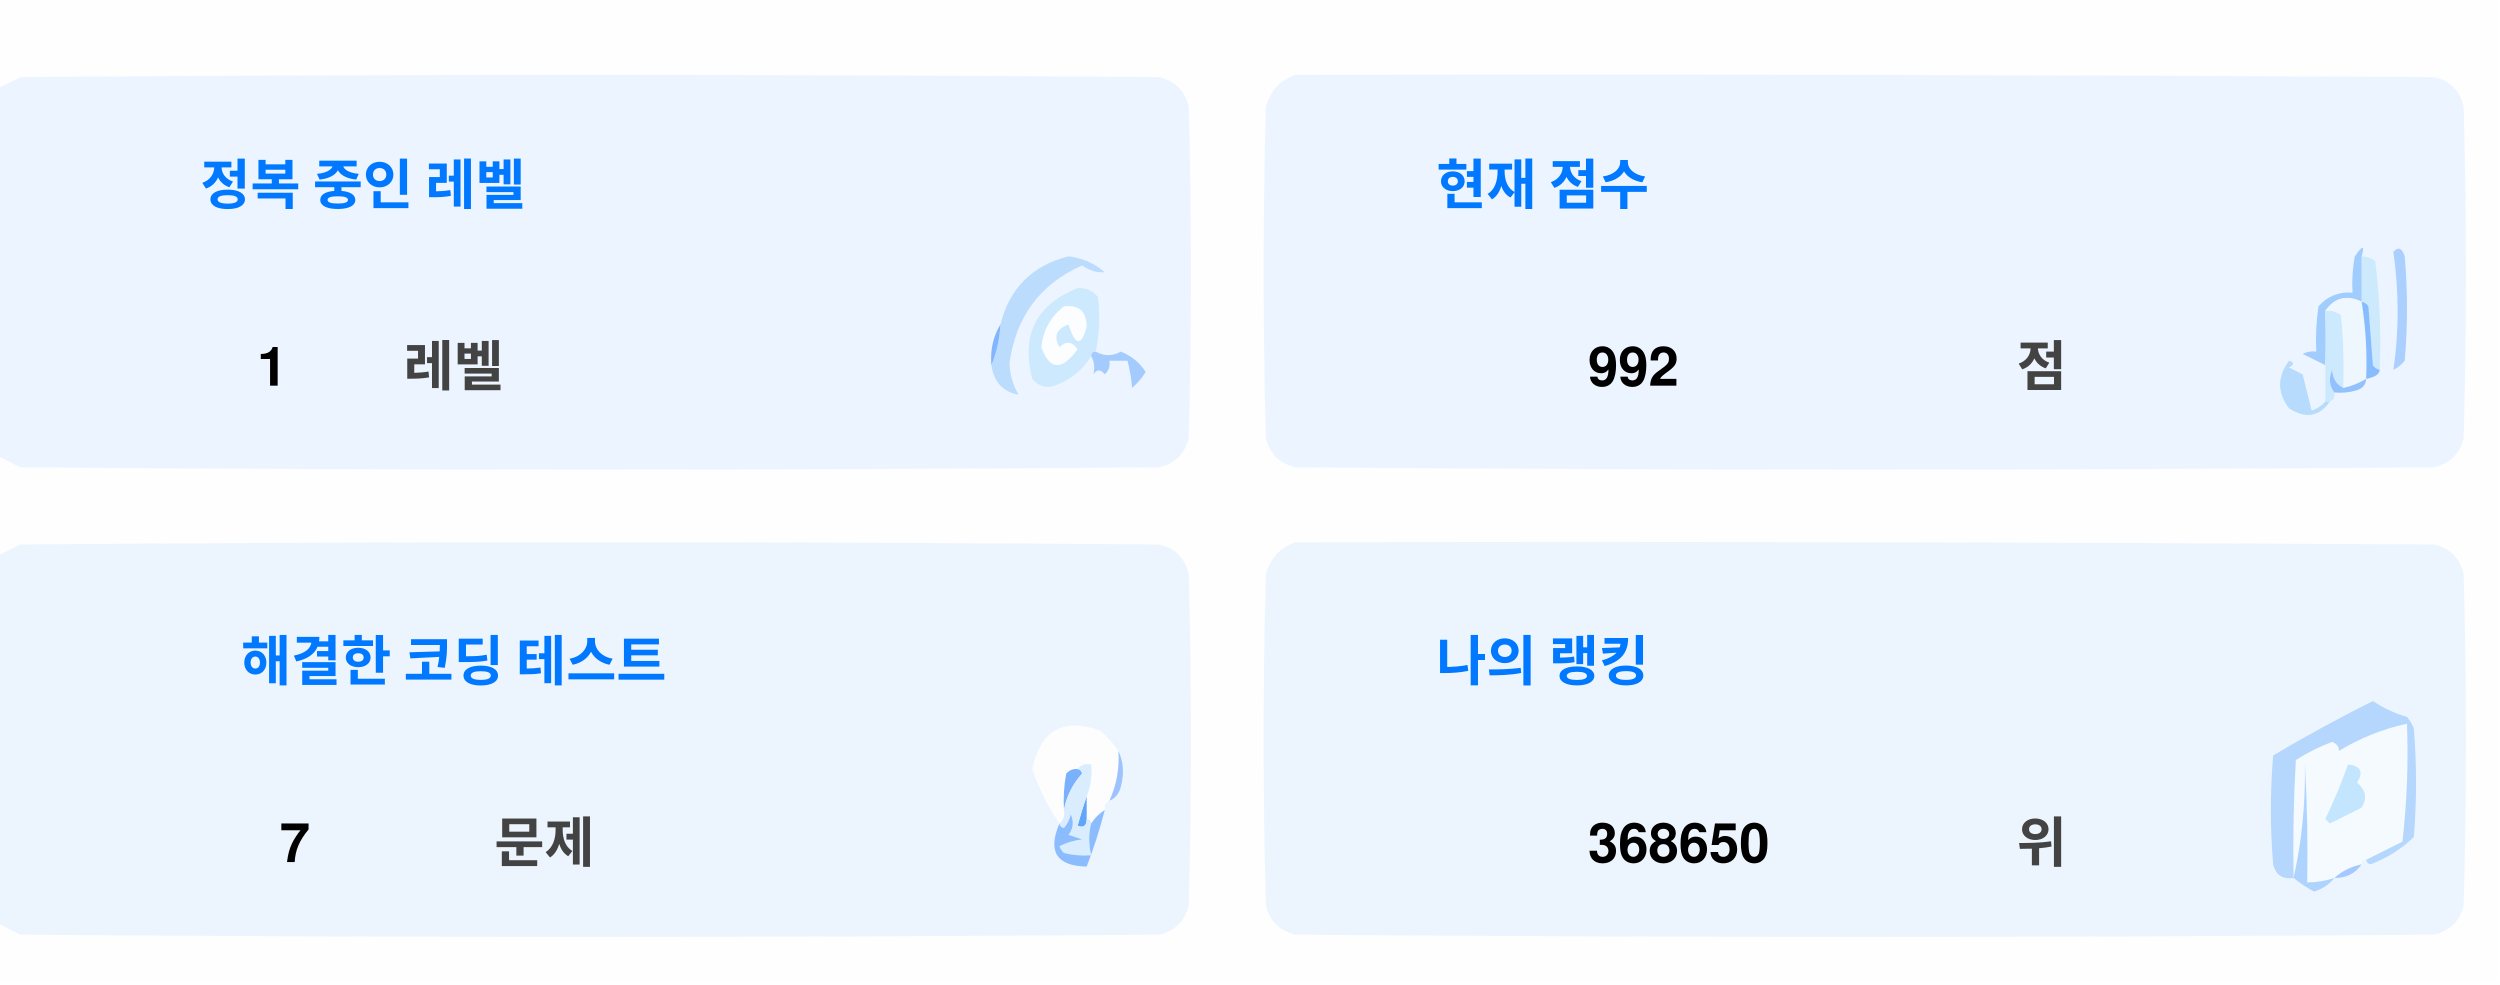
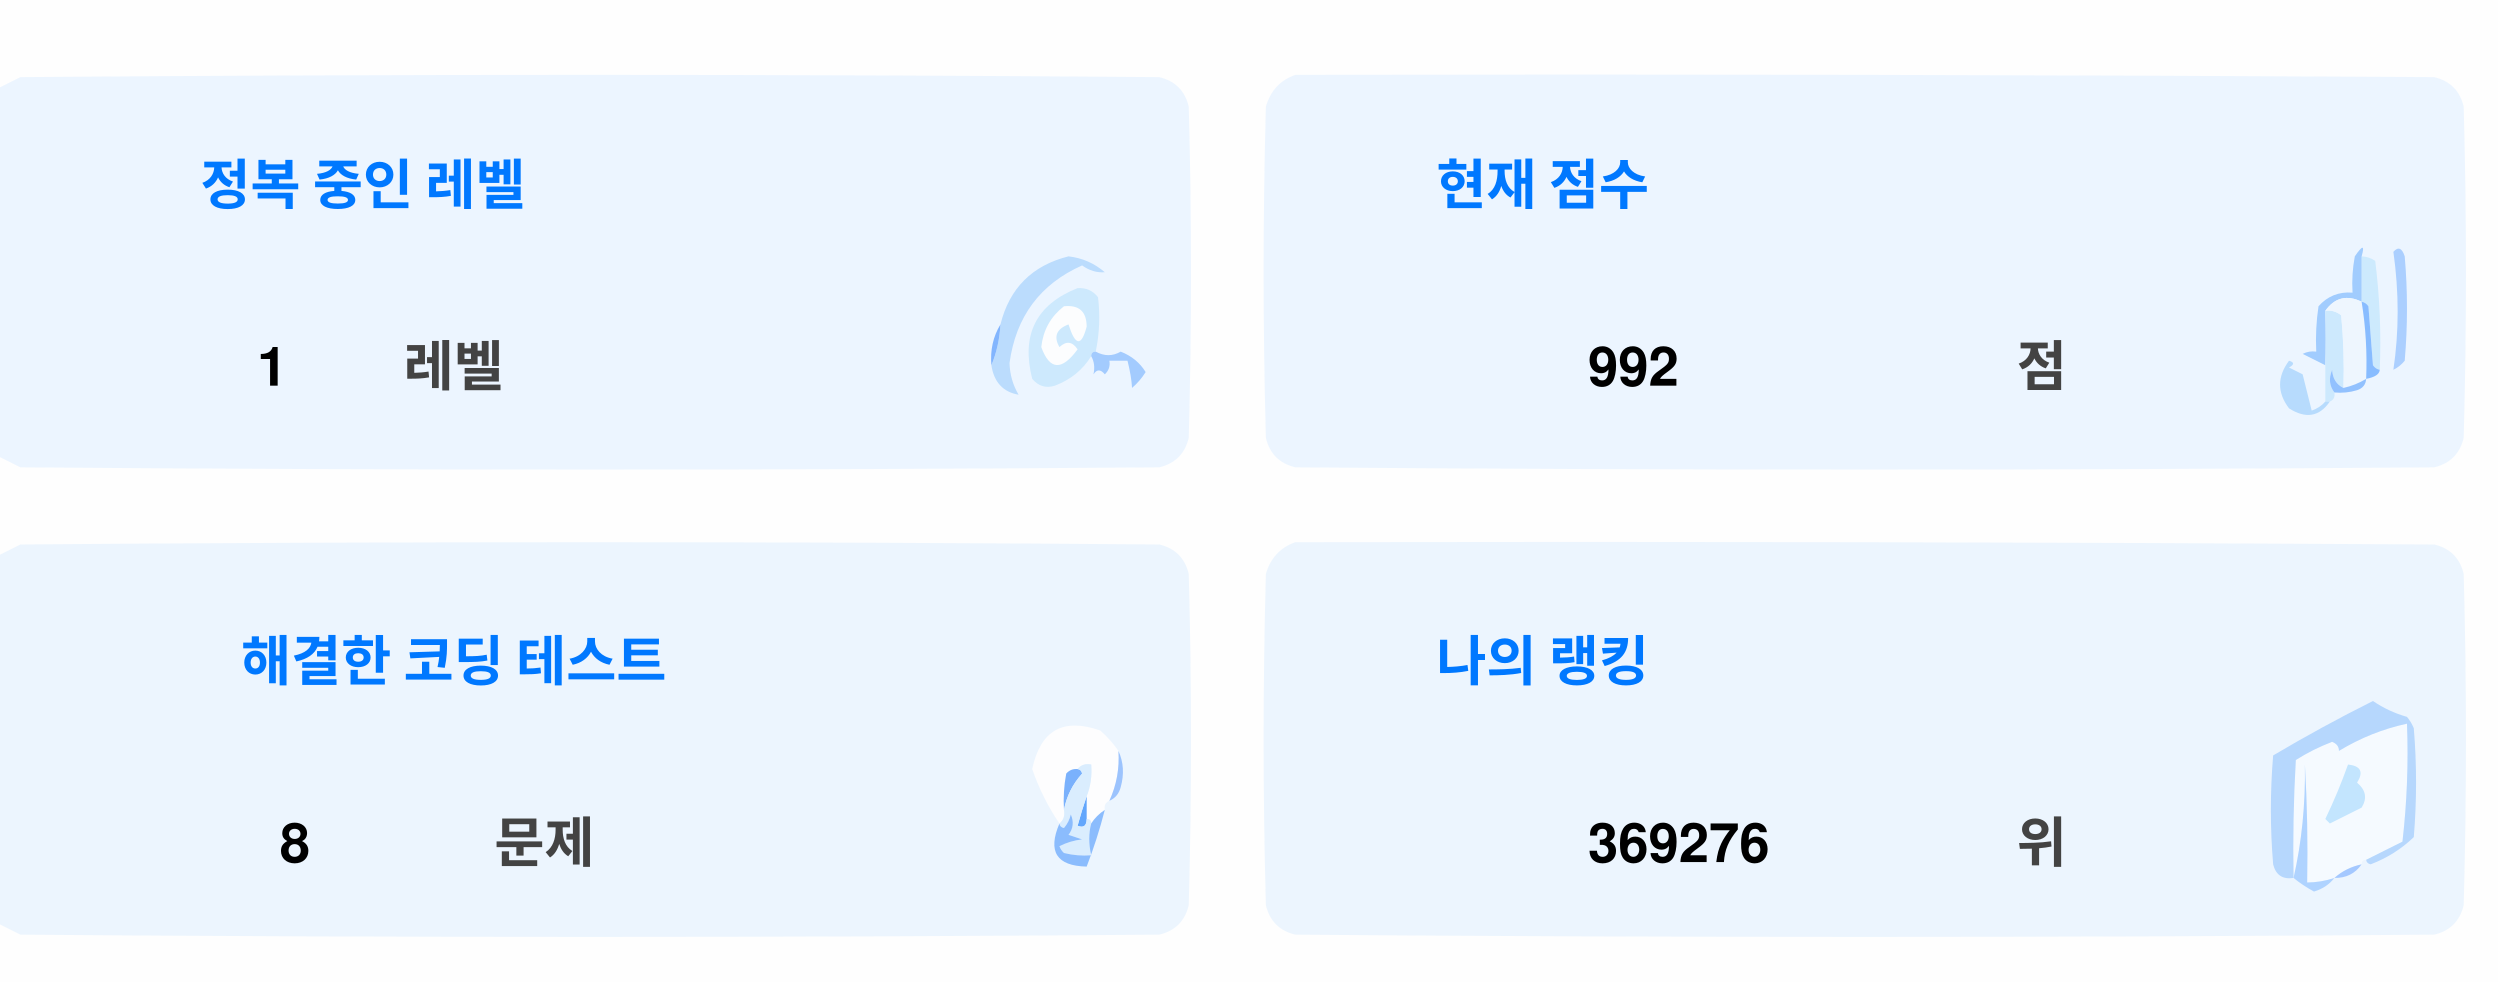
<svg xmlns="http://www.w3.org/2000/svg" version="1.1" width="551px" height="217px" style="shape-rendering:geometricPrecision; text-rendering:geometricPrecision; image-rendering:optimizeQuality; fill-rule:evenodd; clip-rule:evenodd">
  <style>.title {fill: #434343;font-size: 1rem;line-height: 1.5rem;font-weight: bold;font-family: -apple-system, BlinkMacSystemFont, Segoe UI, Helvetica, Arial, sans-serif, Apple Color Emoji, Segoe UI Emoji;}.desc {fill: #434343;font-size: 2.5rem;font-weight: bold;line-height: 1.5rem;font-family: -apple-system, BlinkMacSystemFont, Segoe UI, Helvetica, Arial, sans-serif, Apple Color Emoji, Segoe UI Emoji;}.desc-2 {fill: #434343;font-size: 1rem;font-weight: bold;line-height: 1.5rem;font-family: -apple-system, BlinkMacSystemFont, Segoe UI, Helvetica, Arial, sans-serif, Apple Color Emoji, Segoe UI Emoji;}.text, .desc {animation: twinkling 4s ease-in-out infinite;}@keyframes twinkling {40% { opacity: 1; }50% { opacity: 0.5; }60% { opacity: 1; }70% { opacity: 0.5; }80% { opacity: 1; }}</style>
  <g>
    <path style="opacity:1" fill="#fefefe" d="M -0.5,-0.5 C 183.167,-0.5 366.833,-0.5 550.5,-0.5C 550.5,71.833 550.5,144.167 550.5,216.5C 366.833,216.5 183.167,216.5 -0.5,216.5C -0.5,212.167 -0.5,207.833 -0.5,203.5C 1.14,204.32 2.807,205.153 4.5,206C 88.167,206.667 171.833,206.667 255.5,206C 259,205.167 261.167,203 262,199.5C 262.667,175.167 262.667,150.833 262,126.5C 261.167,123 259,120.833 255.5,120C 171.833,119.333 88.167,119.333 4.5,120C 2.807,120.847 1.14,121.68 -0.5,122.5C -0.5,115.167 -0.5,107.833 -0.5,100.5C 1.14,101.32 2.807,102.153 4.5,103C 88.167,103.667 171.833,103.667 255.5,103C 259,102.167 261.167,100 262,96.5C 262.667,72.167 262.667,47.833 262,23.5C 261.167,20 259,17.833 255.5,17C 171.833,16.333 88.167,16.333 4.5,17C 2.807,17.847 1.14,18.68 -0.5,19.5C -0.5,12.833 -0.5,6.167 -0.5,-0.5 Z" />
  </g>
  <g>
    <path style="opacity:1" fill="#ecf5ff" d="M -0.5,100.5 C -0.5,73.5 -0.5,46.5 -0.5,19.5C 1.14,18.68 2.807,17.847 4.5,17C 88.167,16.333 171.833,16.333 255.5,17C 259,17.833 261.167,20 262,23.5C 262.667,47.833 262.667,72.167 262,96.5C 261.167,100 259,102.167 255.5,103C 171.833,103.667 88.167,103.667 4.5,103C 2.807,102.153 1.14,101.32 -0.5,100.5 Z" />
  </g>
  <g>
    <path style="opacity:1" fill="#ecf5ff" d="M 285.5,16.5 C 369.167,16.333 452.834,16.5 536.5,17C 540,17.833 542.167,20 543,23.5C 543.667,47.833 543.667,72.167 543,96.5C 542.167,100 540,102.167 536.5,103C 452.833,103.667 369.167,103.667 285.5,103C 282,102.167 279.833,100 279,96.5C 278.333,72.167 278.333,47.833 279,23.5C 280.018,19.985 282.185,17.652 285.5,16.5 Z" />
  </g>
  <g>
    <path style="opacity:1" fill="#cdeafd" d="M 520.5,56.5 C 521.583,56.539 522.583,56.873 523.5,57.5C 524.498,65.472 524.831,73.472 524.5,81.5C 523.883,81.389 523.383,81.056 523,80.5C 522.667,76.167 522.333,71.833 522,67.5C 521.617,66.944 521.117,66.611 520.5,66.5C 520.5,63.167 520.5,59.833 520.5,56.5 Z" />
  </g>
  <g>
    <path style="opacity:1" fill="#abcfff" d="M 527.5,55.5 C 528.566,54.308 529.399,54.641 530,56.5C 530.667,64.167 530.667,71.833 530,79.5C 529.311,80.357 528.478,81.023 527.5,81.5C 528.758,73.08 528.758,64.414 527.5,55.5 Z" />
  </g>
  <g>
    <path style="opacity:1" fill="#bbdcfd" d="M 218.5,80.5 C 219.657,77.727 220.324,74.727 220.5,71.5C 222.49,63.51 227.49,58.51 235.5,56.5C 238.528,56.847 241.194,58.014 243.5,60C 241.744,60.141 240.078,59.641 238.5,58.5C 229.247,62.607 223.914,69.773 222.5,80C 222.565,82.526 223.232,84.859 224.5,87C 221.07,86.397 219.07,84.231 218.5,80.5 Z" />
  </g>
  <g>
    <path style="opacity:1" fill="#cde9fd" d="M 241.5,77.5 C 240.833,77.5 240.5,77.833 240.5,78.5C 238.628,81.529 235.961,83.695 232.5,85C 230.536,85.624 228.869,85.124 227.5,83.5C 225.021,73.791 228.354,67.124 237.5,63.5C 239.374,63.39 240.874,64.056 242,65.5C 242.497,69.524 242.331,73.524 241.5,77.5 Z" />
  </g>
  <g>
    <path style="opacity:1" fill="#fcfdfe" d="M 234.5,67.5 C 237.826,67.162 239.493,68.662 239.5,72C 238.334,76.434 237,76.267 235.5,71.5C 232.832,72.515 232.166,74.182 233.5,76.5C 235.017,75.089 236.351,75.256 237.5,77C 234.006,81.771 231.34,81.605 229.5,76.5C 229.904,72.771 231.571,69.771 234.5,67.5 Z" />
  </g>
  <g>
    <path style="opacity:1" fill="#a1ccfe" d="M 520.5,56.5 C 520.5,59.833 520.5,63.167 520.5,66.5C 517.238,64.922 514.572,65.589 512.5,68.5C 512.617,72.81 512.617,76.81 512.5,80.5C 510.86,79.68 509.193,78.847 507.5,78C 508.448,77.517 509.448,77.35 510.5,77.5C 510.335,74.15 510.502,70.817 511,67.5C 512.995,65.253 515.495,64.253 518.5,64.5C 518.336,61.813 518.503,59.146 519,56.5C 520.731,53.969 521.231,53.969 520.5,56.5 Z" />
  </g>
  <g>
    <path style="opacity:1" fill="#cde9fd" d="M 512.5,68.5 C 513.822,68.33 514.989,68.663 516,69.5C 516.499,74.823 516.666,80.156 516.5,85.5C 514.955,84.77 514.122,83.437 514,81.5C 513.22,83.387 513.387,85.054 514.5,86.5C 514.672,87.492 514.338,88.158 513.5,88.5C 513.167,88.5 512.833,88.5 512.5,88.5C 512.5,85.833 512.5,83.167 512.5,80.5C 512.617,76.81 512.617,72.81 512.5,68.5 Z" />
  </g>
  <g>
    <path style="opacity:1" fill="#eef6fe" d="M 520.5,66.5 C 521.407,72.106 521.74,77.773 521.5,83.5C 519.95,84.441 518.284,85.108 516.5,85.5C 516.666,80.156 516.499,74.823 516,69.5C 514.989,68.663 513.822,68.33 512.5,68.5C 514.572,65.589 517.238,64.922 520.5,66.5 Z" />
  </g>
  <g>
    <path style="opacity:1" fill="#88bcff" d="M 520.5,66.5 C 521.117,66.611 521.617,66.944 522,67.5C 522.333,71.833 522.667,76.167 523,80.5C 523.383,81.056 523.883,81.389 524.5,81.5C 524.445,82.469 523.445,83.136 521.5,83.5C 521.74,77.773 521.407,72.106 520.5,66.5 Z" />
  </g>
  <g>
    <path style="opacity:1" fill="#82b5fe" d="M 220.5,71.5 C 220.324,74.727 219.657,77.727 218.5,80.5C 218.215,77.171 218.882,74.171 220.5,71.5 Z" />
  </g>
  <g>
    <path style="opacity:1" fill="#a3cbfe" d="M 240.5,78.5 C 240.5,77.833 240.833,77.5 241.5,77.5C 243.391,78.536 245.224,78.536 247,77.5C 249.391,78.429 251.225,79.929 252.5,82C 251.681,83.319 250.681,84.486 249.5,85.5C 249.409,83.777 249.075,81.777 248.5,79.5C 247.167,79.5 245.833,79.5 244.5,79.5C 244.719,80.675 244.386,81.675 243.5,82.5C 242.575,81.359 241.741,81.359 241,82.5C 241.331,80.981 241.164,79.648 240.5,78.5 Z" />
  </g>
  <g>
    <path style="opacity:1" fill="#b7dbfd" d="M 512.5,88.5 C 512.833,88.5 513.167,88.5 513.5,88.5C 511.199,91.857 508.199,92.357 504.5,90C 501.872,86.535 501.872,83.035 504.5,79.5C 505.696,79.846 505.696,80.346 504.5,81C 505.5,81.5 506.5,82 507.5,82.5C 508.167,85.167 508.833,87.833 509.5,90.5C 510.739,90.058 511.739,89.391 512.5,88.5 Z" />
  </g>
  <g>
    <path style="opacity:1" fill="#92c1fe" d="M 516.5,85.5 C 518.284,85.108 519.95,84.441 521.5,83.5C 521.423,84.75 520.756,85.583 519.5,86C 517.866,86.493 516.199,86.66 514.5,86.5C 513.387,85.054 513.22,83.387 514,81.5C 514.122,83.437 514.955,84.77 516.5,85.5 Z" />
  </g>
  <g>
    <path style="opacity:1" fill="#ecf5fe" d="M -0.5,203.5 C -0.5,176.5 -0.5,149.5 -0.5,122.5C 1.14,121.68 2.807,120.847 4.5,120C 88.167,119.333 171.833,119.333 255.5,120C 259,120.833 261.167,123 262,126.5C 262.667,150.833 262.667,175.167 262,199.5C 261.167,203 259,205.167 255.5,206C 171.833,206.667 88.167,206.667 4.5,206C 2.807,205.153 1.14,204.32 -0.5,203.5 Z" />
  </g>
  <g>
    <path style="opacity:1" fill="#ecf5fe" d="M 285.5,119.5 C 369.167,119.333 452.834,119.5 536.5,120C 540,120.833 542.167,123 543,126.5C 543.667,150.833 543.667,175.167 543,199.5C 542.167,203 540,205.167 536.5,206C 452.833,206.667 369.167,206.667 285.5,206C 282,205.167 279.833,203 279,199.5C 278.333,175.167 278.333,150.833 279,126.5C 280.018,122.985 282.185,120.652 285.5,119.5 Z" />
  </g>
  <g>
    <path style="opacity:1" fill="#fdfdfe" d="M 246.5,165.5 C 246.758,169.367 246.092,173.034 244.5,176.5C 243.662,176.842 243.328,177.508 243.5,178.5C 242.272,179.306 241.272,180.306 240.5,181.5C 240.5,180.833 240.167,180.5 239.5,180.5C 239.5,178.833 239.5,177.167 239.5,175.5C 240.369,173.283 240.702,170.95 240.5,168.5C 239.209,168.263 238.209,168.596 237.5,169.5C 236.504,169.414 235.671,169.748 235,170.5C 234.503,173.146 234.336,175.813 234.5,178.5C 234.737,179.791 234.404,180.791 233.5,181.5C 230.986,177.806 228.986,173.806 227.5,169.5C 229.309,160.957 234.309,158.124 242.5,161C 244.07,162.397 245.404,163.897 246.5,165.5 Z" />
  </g>
  <g>
    <path style="opacity:1" fill="#f5faff" d="M 521.5,189.5 C 520.833,189.5 520.5,189.833 520.5,190.5C 518.181,190.992 516.181,191.992 514.5,193.5C 512.565,194.15 510.565,194.483 508.5,194.5C 508.666,185.827 508.5,177.16 508,168.5C 508.141,177.227 507.308,185.56 505.5,193.5C 505.334,184.827 505.5,176.16 506,167.5C 508.527,165.903 511.194,164.57 514,163.5C 515.011,163.892 515.511,164.559 515.5,165.5C 520.21,162.641 525.21,160.641 530.5,159.5C 530.831,168.192 530.498,176.859 529.5,185.5C 526.807,186.847 524.14,188.18 521.5,189.5 Z" />
  </g>
  <g>
    <path style="opacity:1" fill="#b6d7fd" d="M 521.5,189.5 C 524.14,188.18 526.807,186.847 529.5,185.5C 530.498,176.859 530.831,168.192 530.5,159.5C 525.21,160.641 520.21,162.641 515.5,165.5C 515.511,164.559 515.011,163.892 514,163.5C 511.194,164.57 508.527,165.903 506,167.5C 505.5,176.16 505.334,184.827 505.5,193.5C 503.089,193.863 501.589,192.863 501,190.5C 500.333,182.5 500.333,174.5 501,166.5C 508.173,162.246 515.507,158.246 523,154.5C 525.304,156.068 527.804,157.235 530.5,158C 531.126,158.75 531.626,159.584 532,160.5C 532.667,168.5 532.667,176.5 532,184.5C 529.292,187.111 526.125,189.111 522.5,190.5C 521.893,190.376 521.56,190.043 521.5,189.5 Z" />
  </g>
  <g>
    <path style="opacity:1" fill="#c3e5fe" d="M 517.5,168.5 C 520.317,168.801 520.984,170.134 519.5,172.5C 521.439,174.122 521.772,175.956 520.5,178C 518.167,179.167 515.833,180.333 513.5,181.5C 513.167,181.167 512.833,180.833 512.5,180.5C 514.414,176.515 516.081,172.515 517.5,168.5 Z" />
  </g>
  <g>
    <path style="opacity:1" fill="#7ab1fc" d="M 237.5,169.5 C 238.043,169.56 238.376,169.893 238.5,170.5C 236.395,172.836 235.062,175.503 234.5,178.5C 234.336,175.813 234.503,173.146 235,170.5C 235.671,169.748 236.504,169.414 237.5,169.5 Z" />
  </g>
  <g>
    <path style="opacity:1" fill="#afd3ff" d="M 514.5,193.5 C 513.378,194.947 511.878,195.947 510,196.5C 508.348,195.601 506.848,194.601 505.5,193.5C 507.308,185.56 508.141,177.227 508,168.5C 508.5,177.16 508.666,185.827 508.5,194.5C 510.565,194.483 512.565,194.15 514.5,193.5 Z" />
  </g>
  <g>
    <path style="opacity:1" fill="#9cc3fd" d="M 246.5,165.5 C 247.634,167.966 247.801,170.633 247,173.5C 246.623,174.942 245.79,175.942 244.5,176.5C 246.092,173.034 246.758,169.367 246.5,165.5 Z" />
  </g>
  <g>
    <path style="opacity:1" fill="#62a6fc" d="M 239.5,175.5 C 239.5,177.167 239.5,178.833 239.5,180.5C 239.483,182.028 238.816,182.528 237.5,182C 238.117,179.723 238.784,177.556 239.5,175.5 Z" />
  </g>
  <g>
    <path style="opacity:1" fill="#daedfe" d="M 237.5,169.5 C 238.209,168.596 239.209,168.263 240.5,168.5C 240.702,170.95 240.369,173.283 239.5,175.5C 238.784,177.556 238.117,179.723 237.5,182C 238.816,182.528 239.483,182.028 239.5,180.5C 240.167,180.5 240.5,180.833 240.5,181.5C 239.918,183.669 239.918,186.002 240.5,188.5C 238.473,188.662 236.473,188.495 234.5,188C 234.043,187.586 233.709,187.086 233.5,186.5C 235.078,185.702 236.744,185.202 238.5,185C 237.5,184.667 236.5,184.333 235.5,184C 236.554,182.612 236.72,181.112 236,179.5C 235.751,180.624 235.251,181.624 234.5,182.5C 233.893,182.376 233.56,182.043 233.5,181.5C 234.404,180.791 234.737,179.791 234.5,178.5C 235.062,175.503 236.395,172.836 238.5,170.5C 238.376,169.893 238.043,169.56 237.5,169.5 Z" />
  </g>
  <g>
    <path style="opacity:1" fill="#8bbcfd" d="M 243.5,178.5 C 242.395,182.803 241.062,186.969 239.5,191C 232.857,190.847 230.857,187.68 233.5,181.5C 233.56,182.043 233.893,182.376 234.5,182.5C 235.251,181.624 235.751,180.624 236,179.5C 236.72,181.112 236.554,182.612 235.5,184C 236.5,184.333 237.5,184.667 238.5,185C 236.744,185.202 235.078,185.702 233.5,186.5C 233.709,187.086 234.043,187.586 234.5,188C 236.473,188.495 238.473,188.662 240.5,188.5C 239.918,186.002 239.918,183.669 240.5,181.5C 241.272,180.306 242.272,179.306 243.5,178.5 Z" />
  </g>
  <g>
    <path style="opacity:1" fill="#a4c8ff" d="M 520.5,190.5 C 519.089,192.539 517.089,193.539 514.5,193.5C 516.181,191.992 518.181,190.992 520.5,190.5 Z" />
  </g>
  <text text-anchor="middle" x="80" y="45" class="title" style="fill:#0078ff;" stroke="#none" stroke-width="1">정복 중인 레벨</text>
  <text text-anchor="middle" x="60" y="85" class="desc" style="fill:#000000;" stroke="#none" stroke-width="1">1</text>
  <text text-anchor="middle" x="100" y="85" class="desc-2" style="fill:#434343;" stroke="#none" stroke-width="1">레벨</text>
  <text text-anchor="middle" x="340" y="45" class="title" style="fill:#0078ff;" stroke="#none" stroke-width="1">현재 점수</text>
  <text text-anchor="middle" x="360" y="85" class="desc" style="fill:#000000;" stroke="#none" stroke-width="1">992</text>
  <text text-anchor="middle" x="450" y="85" class="desc-2" style="fill:#434343;" stroke="#none" stroke-width="1">점</text>
  <text text-anchor="middle" x="100" y="150" class="title" style="fill:#0078ff;" stroke="#none" stroke-width="1">해결한 코딩 테스트</text>
-   <text text-anchor="middle" x="65" y="190" class="desc" style="fill:#000000;" stroke="#none" stroke-width="1">7</text>
+   <text text-anchor="middle" x="65" y="190" class="desc" style="fill:#000000;" stroke="#none" stroke-width="1">8</text>
  <text text-anchor="middle" x="120" y="190" class="desc-2" style="fill:#434343;" stroke="#none" stroke-width="1">문제</text>
  <text text-anchor="middle" x="340" y="150" class="title" style="fill:#0078ff;" stroke="#none" stroke-width="1">나의 랭킹</text>
-   <text text-anchor="middle" x="370" y="190" class="desc" style="fill:#000000;" stroke="#none" stroke-width="1">368650</text>
+   <text text-anchor="middle" x="370" y="190" class="desc" style="fill:#000000;" stroke="#none" stroke-width="1">369276</text>
  <text text-anchor="middle" x="450" y="190" class="desc-2" style="fill:#434343;" stroke="#none" stroke-width="1">위</text>
</svg>
